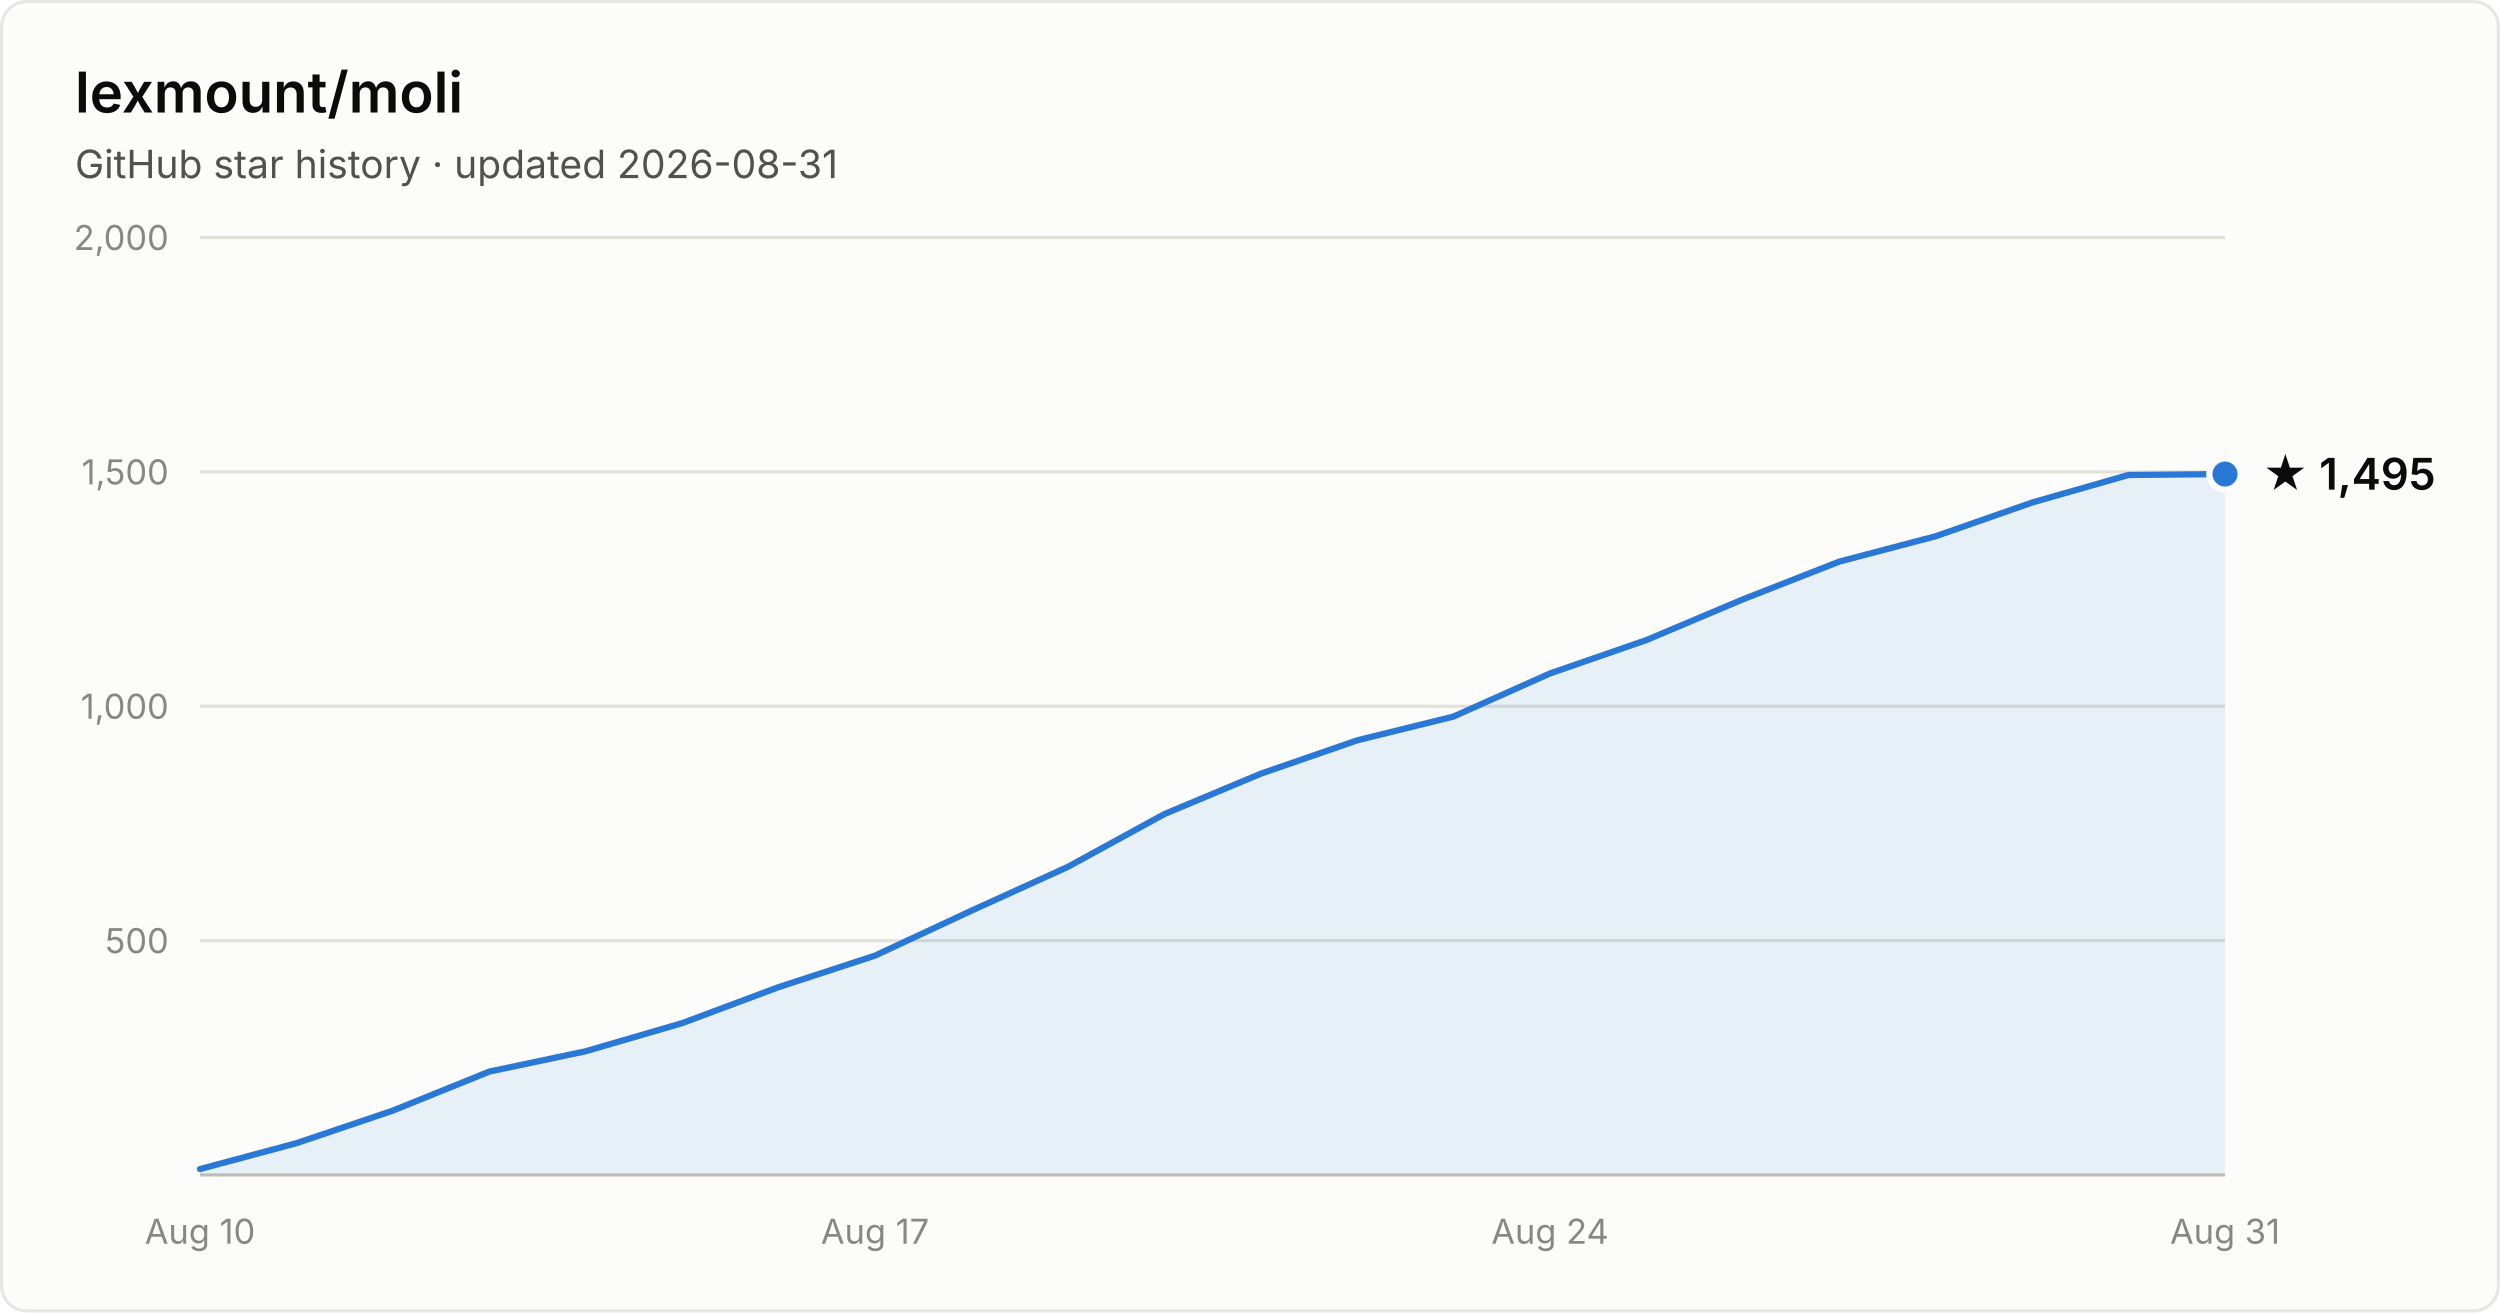
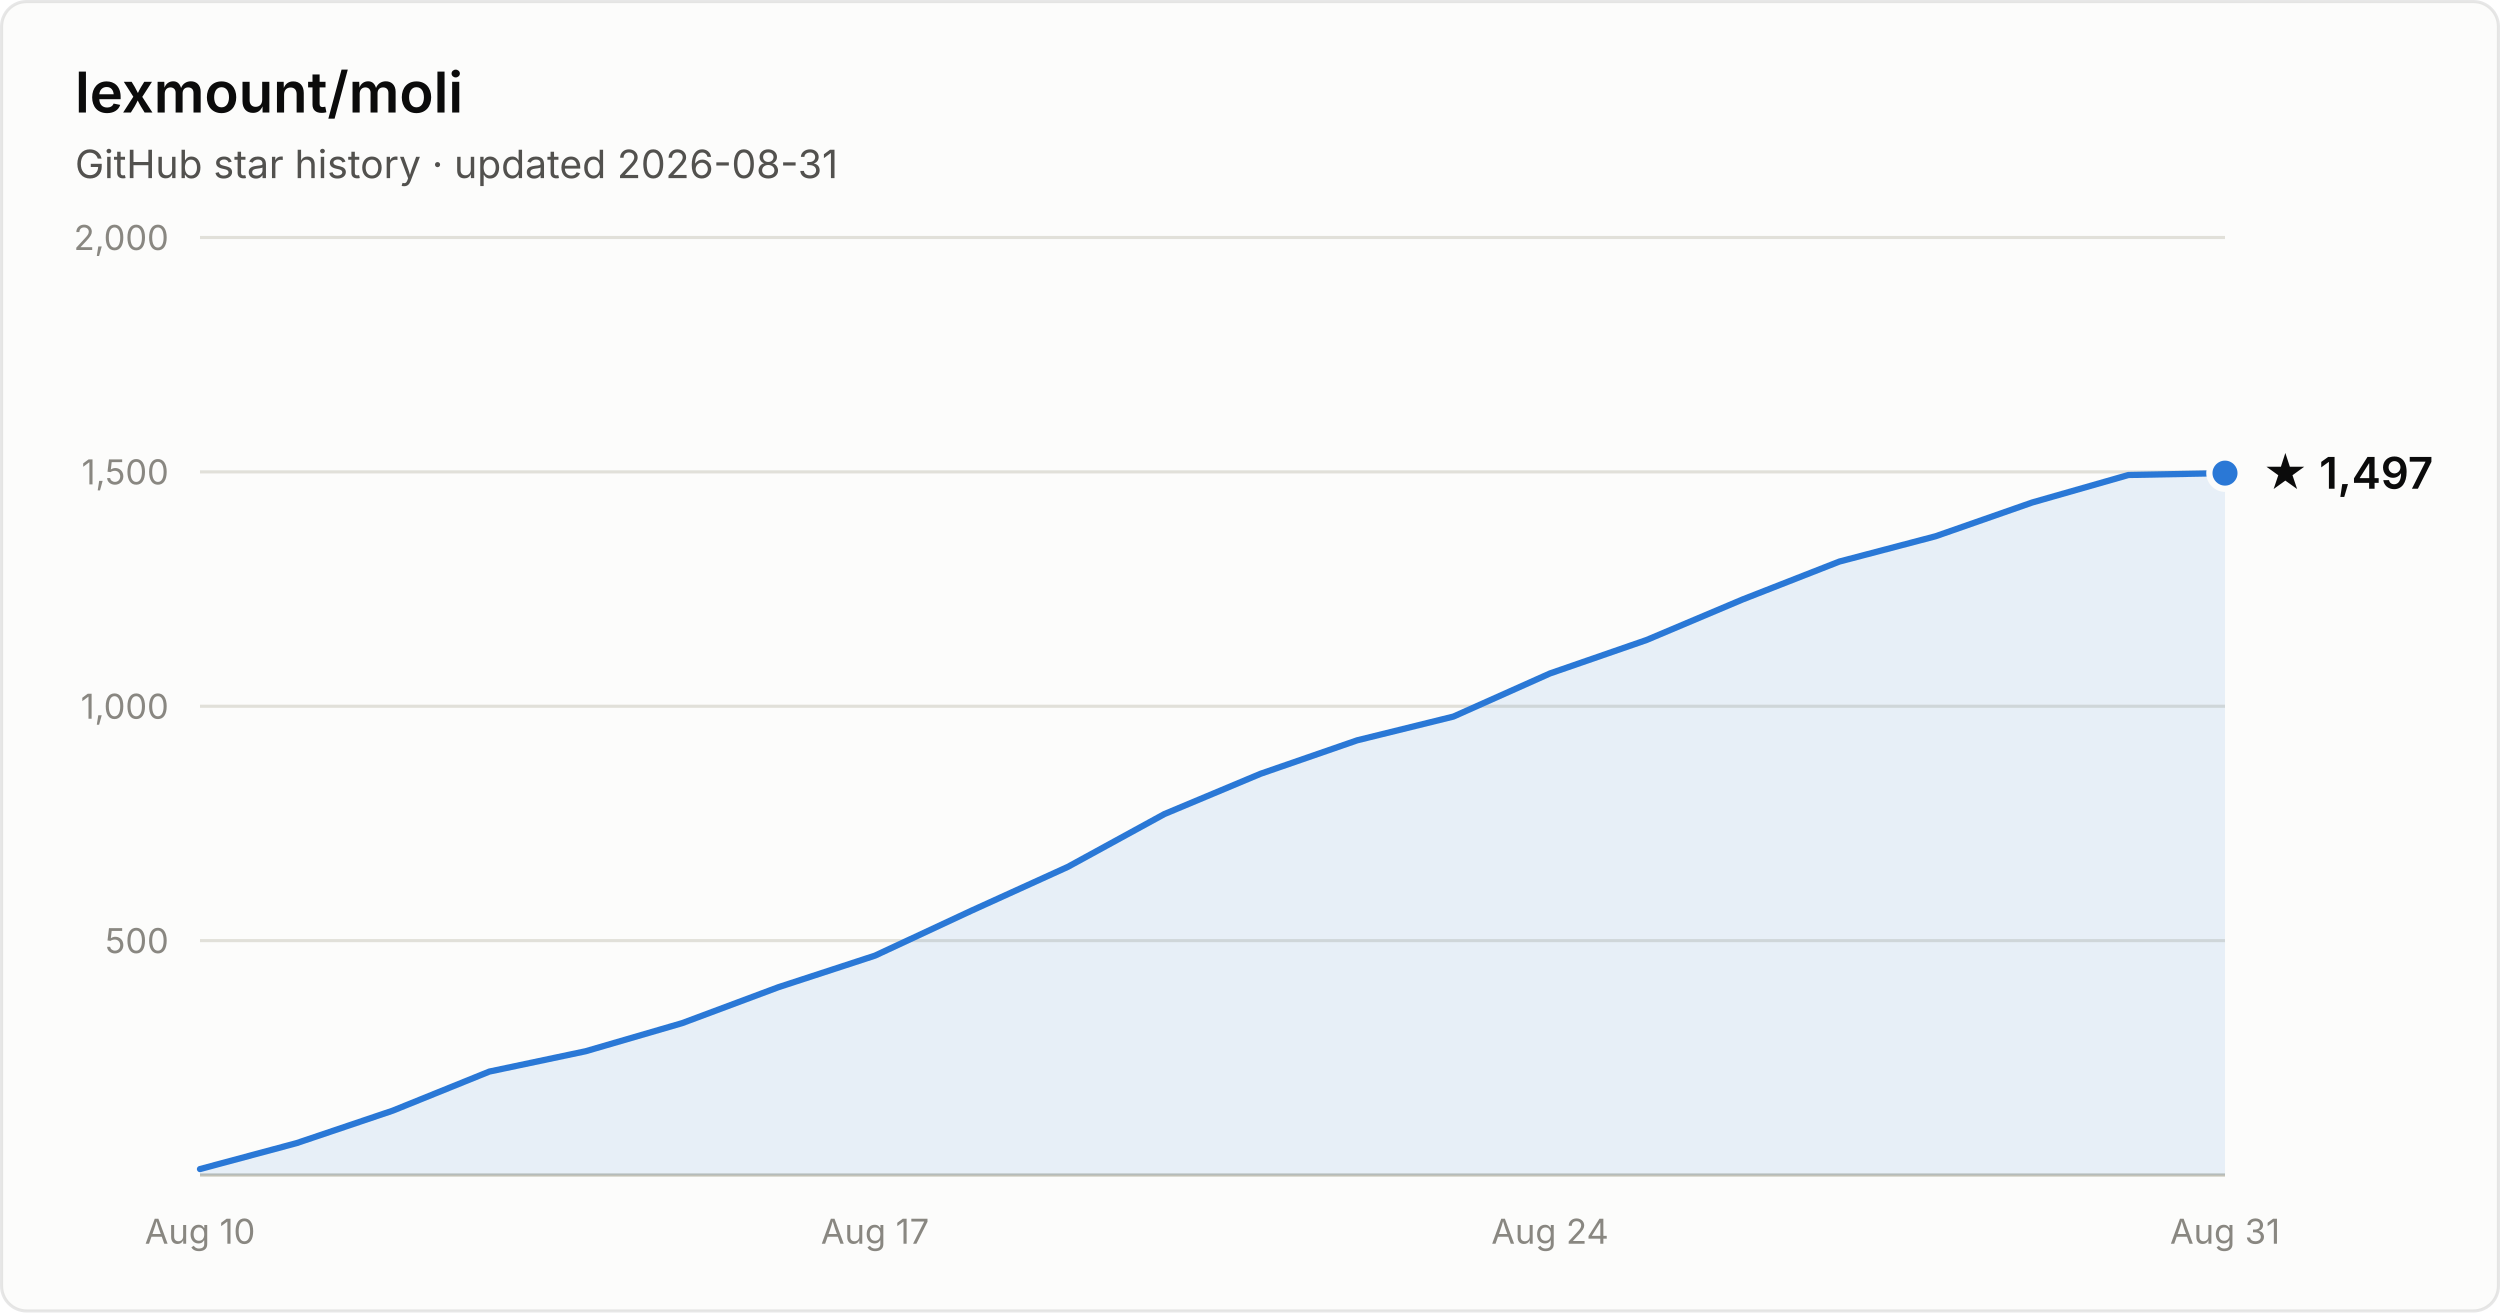
- <svg xmlns="http://www.w3.org/2000/svg" width="800" height="420" viewBox="0 0 800 420" font-family="system-ui, -apple-system, Segoe UI, sans-serif" role="img" aria-label="Star history of lexmount/moli: 1,495 stars as of 2026-08-31">
+ <svg xmlns="http://www.w3.org/2000/svg" width="800" height="420" viewBox="0 0 800 420" font-family="system-ui, -apple-system, Segoe UI, sans-serif" role="img" aria-label="Star history of lexmount/moli: 1,497 stars as of 2026-08-31">
  <rect x="0.5" y="0.5" width="799" height="419" rx="8" fill="#fcfcfb" stroke="rgba(11,11,11,0.10)" />
  <text x="24" y="36" fill="#0b0b0b" font-size="18" font-weight="600">lexmount/moli</text>
  <text x="24" y="57" fill="#52514e" font-size="12.5">GitHub star history · updated 2026-08-31</text>
  <line x1="64" y1="301.0" x2="712" y2="301.0" stroke="#e1e0d9" stroke-width="1" />
  <text x="54" y="305.0" text-anchor="end" fill="#898781" font-size="11" style="font-variant-numeric:tabular-nums">500</text>
  <line x1="64" y1="226.0" x2="712" y2="226.0" stroke="#e1e0d9" stroke-width="1" />
  <text x="54" y="230.0" text-anchor="end" fill="#898781" font-size="11" style="font-variant-numeric:tabular-nums">1,000</text>
  <line x1="64" y1="151.0" x2="712" y2="151.0" stroke="#e1e0d9" stroke-width="1" />
  <text x="54" y="155.0" text-anchor="end" fill="#898781" font-size="11" style="font-variant-numeric:tabular-nums">1,500</text>
  <line x1="64" y1="76.0" x2="712" y2="76.0" stroke="#e1e0d9" stroke-width="1" />
  <text x="54" y="80.0" text-anchor="end" fill="#898781" font-size="11" style="font-variant-numeric:tabular-nums">2,000</text>
  <line x1="64" y1="376" x2="712" y2="376" stroke="#c3c2b7" stroke-width="1" />
  <text x="64.0" y="398" text-anchor="middle" fill="#898781" font-size="11" style="font-variant-numeric:tabular-nums">Aug 10</text>
  <text x="280.0" y="398" text-anchor="middle" fill="#898781" font-size="11" style="font-variant-numeric:tabular-nums">Aug 17</text>
  <text x="496.0" y="398" text-anchor="middle" fill="#898781" font-size="11" style="font-variant-numeric:tabular-nums">Aug 24</text>
  <text x="712.0" y="398" text-anchor="middle" fill="#898781" font-size="11" style="font-variant-numeric:tabular-nums">Aug 31</text>
-   <path d="M64.0 374.1 L94.9 365.8 L125.7 355.4 L156.6 342.9 L187.4 336.4 L218.3 327.4 L249.1 315.9 L280.0 305.8 L310.9 291.4 L341.7 277.4 L372.6 260.5 L403.4 247.6 L434.3 236.9 L465.1 229.3 L496.0 215.5 L526.9 204.8 L557.7 191.8 L588.6 179.7 L619.4 171.6 L650.3 160.8 L681.1 152.0 L712.0 151.7 L712.0 376 L64.0 376 Z" fill="#2a78d6" fill-opacity="0.1" />
-   <path d="M64.0 374.1 L94.9 365.8 L125.7 355.4 L156.6 342.9 L187.4 336.4 L218.3 327.4 L249.1 315.9 L280.0 305.8 L310.9 291.4 L341.7 277.4 L372.6 260.5 L403.4 247.6 L434.3 236.9 L465.1 229.3 L496.0 215.5 L526.9 204.8 L557.7 191.8 L588.6 179.7 L619.4 171.6 L650.3 160.8 L681.1 152.0 L712.0 151.7" fill="none" stroke="#2a78d6" stroke-width="2" stroke-linejoin="round" stroke-linecap="round" />
-   <circle cx="712.0" cy="151.7" r="5" fill="#2a78d6" stroke="#fcfcfb" stroke-width="2" />
-   <text x="724.0" y="156.7" fill="#0b0b0b" font-size="14" font-weight="600">★ 1,495</text>
+   <path d="M64.0 374.1 L94.9 365.8 L125.7 355.4 L156.6 342.9 L187.4 336.4 L218.3 327.4 L249.1 315.9 L280.0 305.8 L310.9 291.4 L341.7 277.4 L372.6 260.5 L403.4 247.6 L434.3 236.9 L465.1 229.3 L496.0 215.5 L526.9 204.8 L557.7 191.8 L588.6 179.7 L619.4 171.6 L650.3 160.8 L681.1 152.0 L712.0 151.4 L712.0 376 L64.0 376 Z" fill="#2a78d6" fill-opacity="0.1" />
+   <path d="M64.0 374.1 L94.9 365.8 L125.7 355.4 L156.6 342.9 L187.4 336.4 L218.3 327.4 L249.1 315.9 L280.0 305.8 L310.9 291.4 L341.7 277.4 L372.6 260.5 L403.4 247.6 L434.3 236.9 L465.1 229.3 L496.0 215.5 L526.9 204.8 L557.7 191.8 L588.6 179.7 L619.4 171.6 L650.3 160.8 L681.1 152.0 L712.0 151.4" fill="none" stroke="#2a78d6" stroke-width="2" stroke-linejoin="round" stroke-linecap="round" />
+   <circle cx="712.0" cy="151.4" r="5" fill="#2a78d6" stroke="#fcfcfb" stroke-width="2" />
+   <text x="724.0" y="156.4" fill="#0b0b0b" font-size="14" font-weight="600">★ 1,497</text>
</svg>
